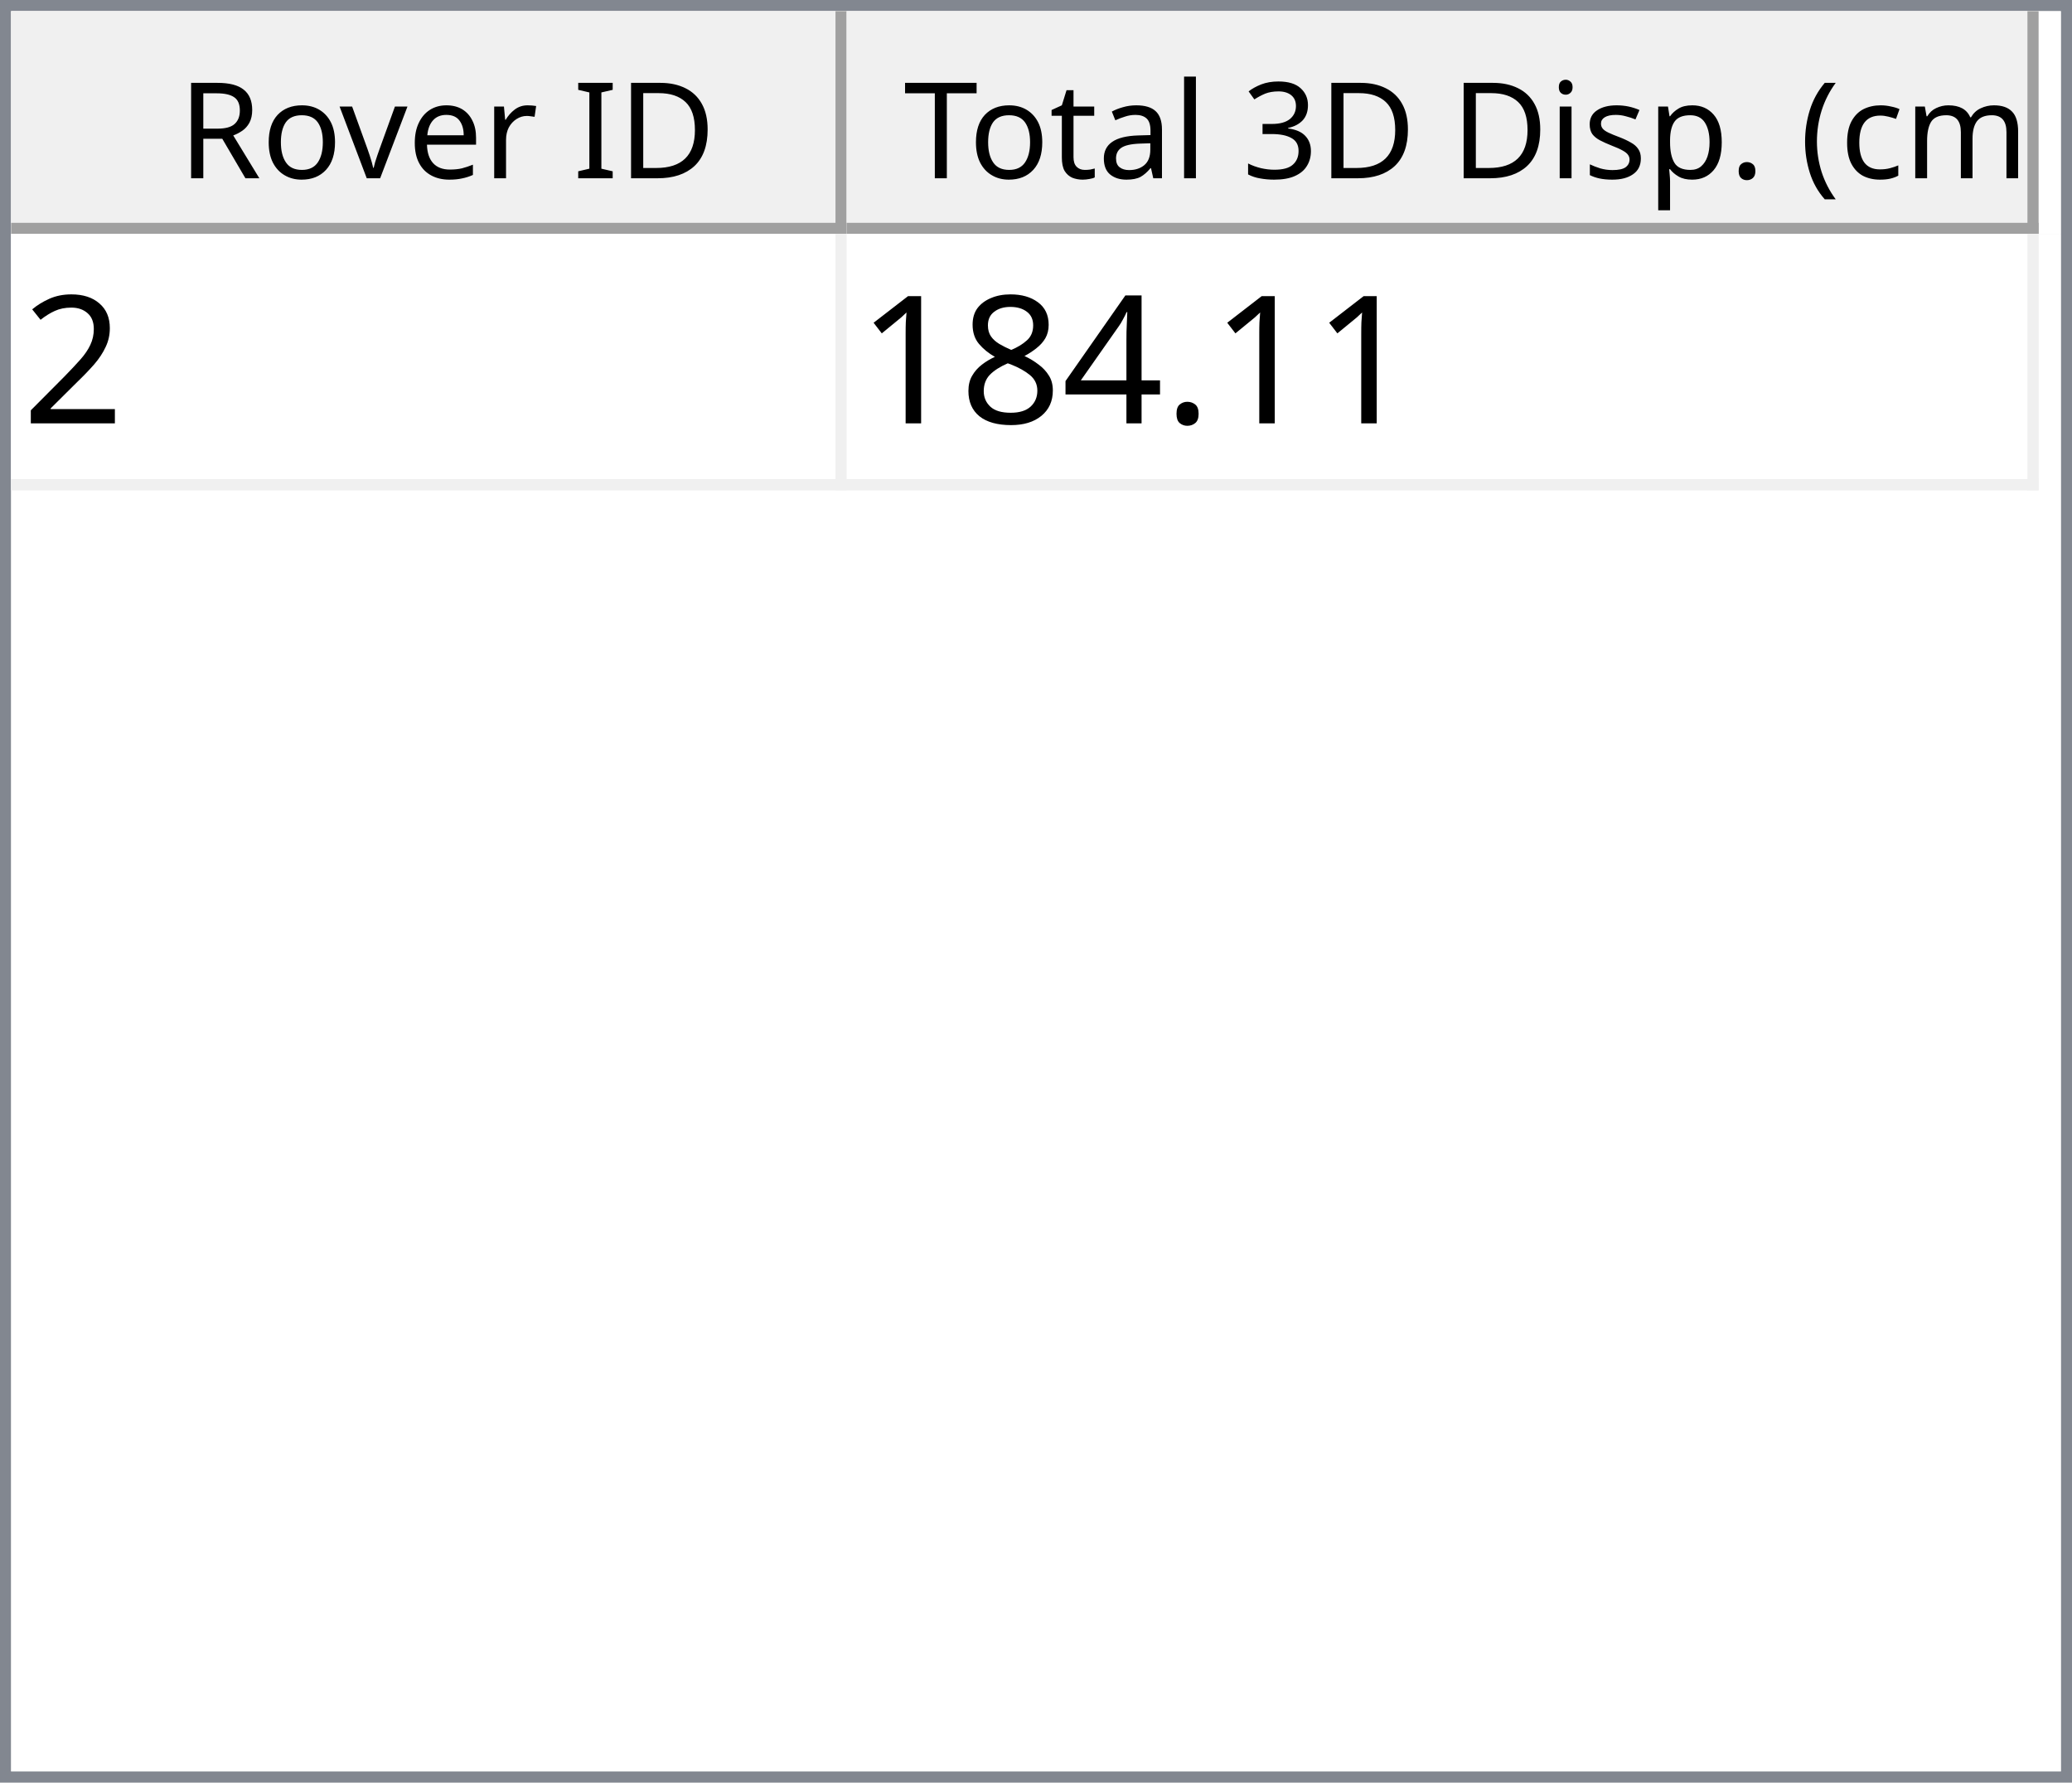
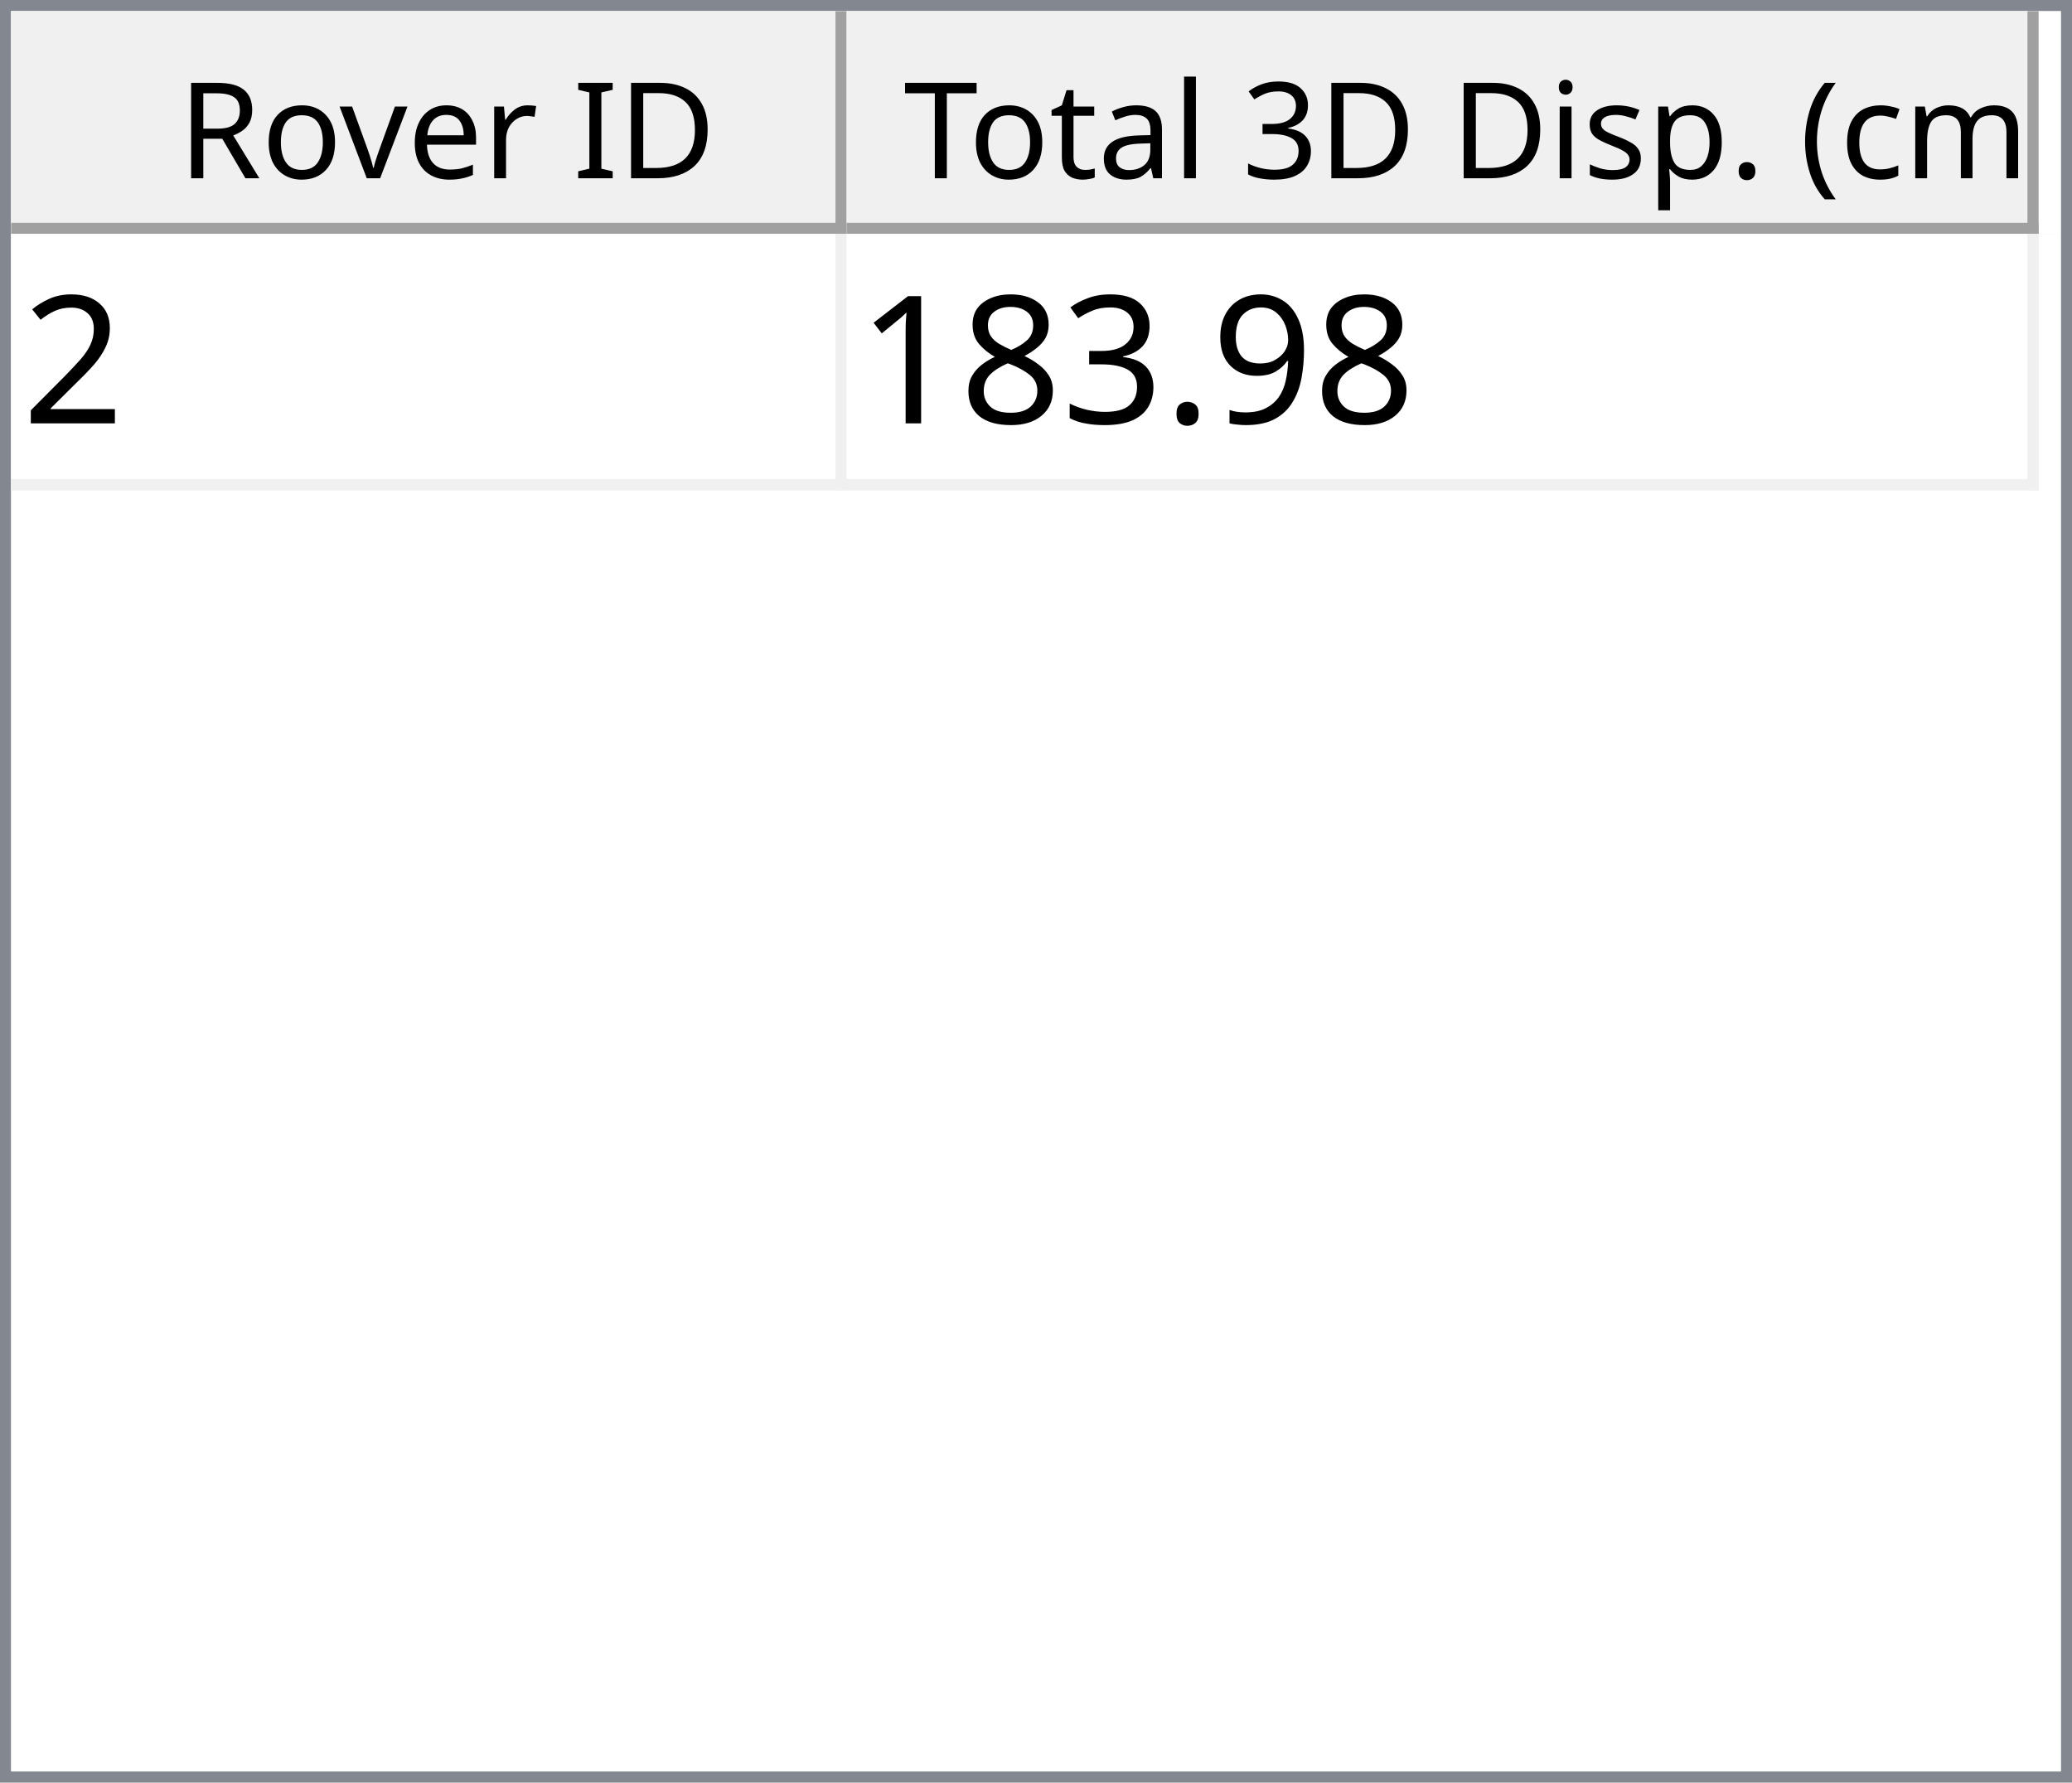
<svg xmlns="http://www.w3.org/2000/svg" style="fill-opacity:1; color-rendering:auto; color-interpolation:auto; text-rendering:auto; stroke:black; stroke-linecap:square; stroke-miterlimit:10; shape-rendering:auto; stroke-opacity:1; fill:black; stroke-dasharray:none; font-weight:normal; stroke-width:1; font-family:'Dialog'; font-style:normal; stroke-linejoin:miter; font-size:12px; stroke-dashoffset:0; image-rendering:auto;" width="186" height="160">
  <defs id="genericDefs" />
  <g>
    <defs id="defs1">
      <clipPath clipPathUnits="userSpaceOnUse" id="clipPath1">
        <path d="M0 0 L186 0 L186 160 L0 160 L0 0 Z" />
      </clipPath>
      <clipPath clipPathUnits="userSpaceOnUse" id="clipPath2">
        <path d="M0 0 L0 160 L186 160 L186 0 Z" />
      </clipPath>
      <clipPath clipPathUnits="userSpaceOnUse" id="clipPath3">
        <path d="M0 0 L0 20 L184 20 L184 0 Z" />
      </clipPath>
      <clipPath clipPathUnits="userSpaceOnUse" id="clipPath4">
        <path d="M0 0 L0 20 L75 20 L75 0 Z" />
      </clipPath>
      <clipPath clipPathUnits="userSpaceOnUse" id="clipPath5">
        <path d="M1 1 L1 19 L74 19 L74 1 Z" />
      </clipPath>
      <clipPath clipPathUnits="userSpaceOnUse" id="clipPath6">
        <path d="M0 0 L0 18 L73 18 L73 0 Z" />
      </clipPath>
      <clipPath clipPathUnits="userSpaceOnUse" id="clipPath7">
        <path d="M-0.5 -0.5 L-0.5 19.5 L74.5 19.5 L74.5 -0.5 Z" />
      </clipPath>
      <clipPath clipPathUnits="userSpaceOnUse" id="clipPath8">
        <path d="M0 0 L0 20 L107 20 L107 0 Z" />
      </clipPath>
      <clipPath clipPathUnits="userSpaceOnUse" id="clipPath9">
        <path d="M1 1 L1 19 L106 19 L106 1 Z" />
      </clipPath>
      <clipPath clipPathUnits="userSpaceOnUse" id="clipPath10">
        <path d="M0 0 L0 18 L105 18 L105 0 Z" />
      </clipPath>
      <clipPath clipPathUnits="userSpaceOnUse" id="clipPath11">
        <path d="M-0.5 -0.5 L-0.5 19.5 L106.5 19.5 L106.5 -0.5 Z" />
      </clipPath>
      <clipPath clipPathUnits="userSpaceOnUse" id="clipPath12">
        <path d="M0 0 L0 138 L184 138 L184 0 Z" />
      </clipPath>
      <clipPath clipPathUnits="userSpaceOnUse" id="clipPath13">
        <path d="M0 0 L0 23 L182 23 L182 0 Z" />
      </clipPath>
      <clipPath clipPathUnits="userSpaceOnUse" id="clipPath14">
        <path d="M-0.5 -0.5 L-0.5 22.5 L181.5 22.5 L181.5 -0.5 Z" />
      </clipPath>
      <clipPath clipPathUnits="userSpaceOnUse" id="clipPath15">
        <path d="M0 0 L0 22 L74 22 L74 0 Z" />
      </clipPath>
      <clipPath clipPathUnits="userSpaceOnUse" id="clipPath16">
        <path d="M0 0 L0 22 L106 22 L106 0 Z" />
      </clipPath>
      <font horiz-adv-x="64.551" id="font1">
        <font-face ascent="107.91" descent="25.098" units-per-em="100" style="font-style:normal; font-family:Segoe UI; font-weight:normal;" />
        <missing-glyph horiz-adv-x="64.551" d="M8.109 0 L8.109 68.266 L56.453 68.266 L56.453 0 L8.109 0 ZM15.328 7.234 L49.219 7.234 L49.219 61.031 L15.328 61.031 L15.328 7.234 Z" />
        <glyph unicode="D" horiz-adv-x="70.117" d="M9.188 0 L9.188 70.016 L28.516 70.016 Q65.531 70.016 65.531 35.891 Q65.531 19.672 55.25 9.836 Q44.969 0 27.734 0 L9.188 0 ZM17.391 62.594 L17.391 7.422 L27.828 7.422 Q41.609 7.422 49.273 14.797 Q56.938 22.172 56.938 35.688 Q56.938 62.594 28.328 62.594 L17.391 62.594 Z" />
        <glyph unicode="I" horiz-adv-x="26.611" d="M17.391 0 L9.188 0 L9.188 70.016 L17.391 70.016 L17.391 0 Z" />
        <glyph unicode=" " horiz-adv-x="27.393" d="" />
        <glyph unicode="r" horiz-adv-x="34.766" d="M34.188 41.891 Q32.078 43.5 28.125 43.5 Q23 43.5 19.555 38.672 Q16.109 33.844 16.109 25.484 L16.109 0 L8.109 0 L8.109 50 L16.109 50 L16.109 39.703 L16.312 39.703 Q18.016 44.969 21.531 47.922 Q25.047 50.875 29.391 50.875 Q32.516 50.875 34.188 50.203 L34.188 41.891 Z" />
        <glyph unicode="e" horiz-adv-x="52.295" d="M48.297 23 L12.984 23 Q13.188 14.656 17.484 10.109 Q21.781 5.562 29.297 5.562 Q37.75 5.562 44.828 11.141 L44.828 3.609 Q38.234 -1.172 27.391 -1.172 Q16.797 -1.172 10.742 5.641 Q4.688 12.453 4.688 24.812 Q4.688 36.469 11.305 43.82 Q17.922 51.172 27.734 51.172 Q37.547 51.172 42.922 44.828 Q48.297 38.484 48.297 27.203 L48.297 23 ZM40.094 29.781 Q40.047 36.719 36.75 40.578 Q33.453 44.438 27.594 44.438 Q21.922 44.438 17.969 40.383 Q14.016 36.328 13.094 29.781 L40.094 29.781 Z" />
        <glyph unicode="v" horiz-adv-x="47.9" d="M47.406 50 L27.484 0 L19.625 0 L0.688 50 L9.469 50 L22.172 13.672 Q23.578 9.672 23.922 6.688 L24.125 6.688 Q24.609 10.453 25.688 13.484 L38.969 50 L47.406 50 Z" />
        <glyph unicode="o" horiz-adv-x="58.594" d="M29 -1.172 Q17.922 -1.172 11.305 5.836 Q4.688 12.844 4.688 24.422 Q4.688 37.016 11.57 44.094 Q18.453 51.172 30.172 51.172 Q41.359 51.172 47.633 44.289 Q53.906 37.406 53.906 25.203 Q53.906 13.234 47.141 6.031 Q40.375 -1.172 29 -1.172 ZM29.594 44.438 Q21.875 44.438 17.383 39.188 Q12.891 33.938 12.891 24.703 Q12.891 15.828 17.43 10.695 Q21.969 5.562 29.594 5.562 Q37.359 5.562 41.531 10.594 Q45.703 15.625 45.703 24.906 Q45.703 34.281 41.531 39.359 Q37.359 44.438 29.594 44.438 Z" />
        <glyph unicode="R" horiz-adv-x="59.814" d="M59.375 0 L49.609 0 L37.891 19.625 Q36.281 22.359 34.766 24.289 Q33.25 26.219 31.664 27.438 Q30.078 28.656 28.25 29.219 Q26.422 29.781 24.125 29.781 L17.391 29.781 L17.391 0 L9.188 0 L9.188 70.016 L30.078 70.016 Q34.672 70.016 38.555 68.867 Q42.438 67.719 45.289 65.375 Q48.141 63.031 49.758 59.547 Q51.375 56.062 51.375 51.375 Q51.375 47.703 50.273 44.656 Q49.172 41.609 47.148 39.211 Q45.125 36.812 42.266 35.133 Q39.406 33.453 35.844 32.516 L35.844 32.328 Q37.594 31.547 38.891 30.547 Q40.188 29.547 41.359 28.18 Q42.531 26.812 43.68 25.078 Q44.828 23.344 46.234 21.047 L59.375 0 ZM17.391 62.594 L17.391 37.203 L28.516 37.203 Q31.594 37.203 34.203 38.133 Q36.812 39.062 38.719 40.797 Q40.625 42.531 41.703 45.047 Q42.781 47.562 42.781 50.688 Q42.781 56.297 39.141 59.445 Q35.5 62.594 28.609 62.594 L17.391 62.594 Z" />
        <glyph unicode=")" horiz-adv-x="30.176" d="M8.297 -15.922 L1.172 -15.922 Q16.406 2.344 16.406 26.812 Q16.406 51.469 1.078 70.016 L8.297 70.016 Q23.531 52.156 23.531 26.703 Q23.531 1.375 8.297 -15.922 Z" />
        <glyph unicode="m" horiz-adv-x="86.133" d="M79.109 0 L71.094 0 L71.094 28.719 Q71.094 37.016 68.531 40.727 Q65.969 44.438 59.906 44.438 Q54.781 44.438 51.195 39.75 Q47.609 35.062 47.609 28.516 L47.609 0 L39.594 0 L39.594 29.688 Q39.594 44.438 28.219 44.438 Q22.953 44.438 19.531 40.016 Q16.109 35.594 16.109 28.516 L16.109 0 L8.109 0 L8.109 50 L16.109 50 L16.109 42.094 L16.312 42.094 Q21.625 51.172 31.844 51.172 Q36.969 51.172 40.773 48.312 Q44.578 45.453 46 40.828 Q51.562 51.172 62.594 51.172 Q79.109 51.172 79.109 30.812 L79.109 0 Z" />
        <glyph unicode="c" horiz-adv-x="46.191" d="M42.188 2.297 Q36.422 -1.172 28.516 -1.172 Q17.828 -1.172 11.258 5.789 Q4.688 12.75 4.688 23.828 Q4.688 36.188 11.766 43.68 Q18.844 51.172 30.672 51.172 Q37.25 51.172 42.281 48.734 L42.281 40.531 Q36.719 44.438 30.375 44.438 Q22.703 44.438 17.797 38.945 Q12.891 33.453 12.891 24.516 Q12.891 15.719 17.508 10.641 Q22.125 5.562 29.891 5.562 Q36.422 5.562 42.188 9.906 L42.188 2.297 Z" />
        <glyph unicode="(" horiz-adv-x="30.176" d="M29.109 -15.922 L21.969 -15.922 Q6.844 1.375 6.844 26.703 Q6.844 52.156 21.969 70.016 L29.203 70.016 Q13.875 51.469 13.875 26.812 Q13.875 2.344 29.109 -15.922 Z" />
        <glyph unicode="." horiz-adv-x="21.68" d="M10.891 -1.078 Q8.641 -1.078 7.055 0.539 Q5.469 2.156 5.469 4.391 Q5.469 6.641 7.055 8.273 Q8.641 9.906 10.891 9.906 Q13.188 9.906 14.797 8.273 Q16.406 6.641 16.406 4.391 Q16.406 2.156 14.797 0.539 Q13.188 -1.078 10.891 -1.078 Z" />
        <glyph unicode="p" horiz-adv-x="58.789" d="M16.312 7.234 L16.109 7.234 L16.109 -23 L8.109 -23 L8.109 50 L16.109 50 L16.109 41.219 L16.312 41.219 Q22.219 51.172 33.594 51.172 Q43.266 51.172 48.688 44.461 Q54.109 37.75 54.109 26.469 Q54.109 13.922 48 6.375 Q41.891 -1.172 31.297 -1.172 Q21.578 -1.172 16.312 7.234 ZM16.109 27.391 L16.109 20.406 Q16.109 14.203 20.141 9.883 Q24.172 5.562 30.375 5.562 Q37.641 5.562 41.773 11.133 Q45.906 16.703 45.906 26.609 Q45.906 34.969 42.047 39.703 Q38.188 44.438 31.594 44.438 Q24.609 44.438 20.359 39.578 Q16.109 34.719 16.109 27.391 Z" />
        <glyph unicode="s" horiz-adv-x="42.432" d="M5.078 1.812 L5.078 10.406 Q11.625 5.562 19.484 5.562 Q30.031 5.562 30.031 12.594 Q30.031 14.594 29.125 15.992 Q28.219 17.391 26.68 18.461 Q25.141 19.531 23.07 20.383 Q21 21.234 18.609 22.172 Q15.281 23.484 12.766 24.828 Q10.25 26.172 8.57 27.859 Q6.891 29.547 6.031 31.695 Q5.172 33.844 5.172 36.719 Q5.172 40.234 6.789 42.945 Q8.406 45.656 11.086 47.484 Q13.766 49.312 17.211 50.242 Q20.656 51.172 24.312 51.172 Q30.812 51.172 35.938 48.922 L35.938 40.828 Q30.422 44.438 23.25 44.438 Q21 44.438 19.195 43.922 Q17.391 43.406 16.094 42.477 Q14.797 41.547 14.086 40.258 Q13.375 38.969 13.375 37.406 Q13.375 35.453 14.086 34.133 Q14.797 32.812 16.164 31.789 Q17.531 30.766 19.484 29.938 Q21.438 29.109 23.922 28.125 Q27.25 26.859 29.883 25.516 Q32.516 24.172 34.375 22.484 Q36.234 20.797 37.234 18.602 Q38.234 16.406 38.234 13.375 Q38.234 9.672 36.602 6.938 Q34.969 4.203 32.234 2.398 Q29.5 0.594 25.93 -0.289 Q22.359 -1.172 18.453 -1.172 Q10.75 -1.172 5.078 1.812 Z" />
        <glyph unicode="i" horiz-adv-x="24.219" d="M12.203 62.703 Q10.062 62.703 8.547 64.164 Q7.031 65.625 7.031 67.875 Q7.031 70.125 8.547 71.609 Q10.062 73.094 12.203 73.094 Q14.406 73.094 15.945 71.609 Q17.484 70.125 17.484 67.875 Q17.484 65.719 15.945 64.211 Q14.406 62.703 12.203 62.703 ZM16.109 0 L8.109 0 L8.109 50 L16.109 50 L16.109 0 Z" />
        <glyph unicode="3" horiz-adv-x="53.906" d="M46.531 19.828 Q46.531 15.094 44.75 11.211 Q42.969 7.328 39.719 4.57 Q36.469 1.812 31.93 0.297 Q27.391 -1.219 21.922 -1.219 Q11.922 -1.219 6 2.594 L6 11.188 Q13.094 5.609 22.219 5.609 Q25.875 5.609 28.828 6.539 Q31.781 7.469 33.906 9.227 Q36.031 10.984 37.18 13.477 Q38.328 15.969 38.328 19.094 Q38.328 32.812 18.797 32.812 L12.984 32.812 L12.984 39.594 L18.5 39.594 Q35.797 39.594 35.797 52.484 Q35.797 64.406 22.609 64.406 Q15.188 64.406 8.688 59.422 L8.688 67.188 Q15.375 71.188 24.609 71.188 Q29 71.188 32.57 69.969 Q36.141 68.75 38.68 66.555 Q41.219 64.359 42.609 61.281 Q44 58.203 44 54.5 Q44 40.672 30.031 36.719 L30.031 36.531 Q33.594 36.141 36.625 34.797 Q39.656 33.453 41.852 31.305 Q44.047 29.156 45.289 26.25 Q46.531 23.344 46.531 19.828 Z" />
        <glyph unicode="l" horiz-adv-x="24.219" d="M16.109 0 L8.109 0 L8.109 74.031 L16.109 74.031 L16.109 0 Z" />
        <glyph unicode="a" horiz-adv-x="50.879" d="M43.891 0 L35.891 0 L35.891 7.812 L35.688 7.812 Q30.469 -1.172 20.312 -1.172 Q12.844 -1.172 8.617 2.781 Q4.391 6.734 4.391 13.281 Q4.391 27.297 20.906 29.594 L35.891 31.688 Q35.891 44.438 25.594 44.438 Q16.547 44.438 9.281 38.281 L9.281 46.484 Q16.656 51.172 26.266 51.172 Q43.891 51.172 43.891 32.516 L43.891 0 ZM35.891 25.297 L23.828 23.641 Q18.266 22.859 15.43 20.875 Q12.594 18.891 12.594 13.875 Q12.594 10.203 15.211 7.883 Q17.828 5.562 22.172 5.562 Q28.125 5.562 32.008 9.742 Q35.891 13.922 35.891 20.312 L35.891 25.297 Z" />
        <glyph unicode="t" horiz-adv-x="33.887" d="M31.297 0.484 Q28.469 -1.078 23.828 -1.078 Q10.688 -1.078 10.688 13.578 L10.688 43.172 L2.094 43.172 L2.094 50 L10.688 50 L10.688 62.203 L18.703 64.797 L18.703 50 L31.297 50 L31.297 43.172 L18.703 43.172 L18.703 14.984 Q18.703 9.969 20.414 7.82 Q22.125 5.672 26.078 5.672 Q29.109 5.672 31.297 7.328 L31.297 0.484 Z" />
        <glyph unicode="T" horiz-adv-x="52.393" d="M50.594 62.594 L30.375 62.594 L30.375 0 L22.172 0 L22.172 62.594 L2 62.594 L2 70.016 L50.594 70.016 L50.594 62.594 Z" />
      </font>
      <font horiz-adv-x="75.0" id="font2">
        <font-face ascent="100.537" descent="21.973" units-per-em="100" style="font-style:normal; font-family:sans-serif; font-weight:normal;" />
        <missing-glyph horiz-adv-x="75.0" d="M12.5 0 L12.5 62.5 L62.5 62.5 L62.5 0 L12.5 0 ZM14.062 1.562 L60.938 1.562 L60.938 60.938 L14.062 60.938 L14.062 1.562 Z" />
        <glyph unicode="2" horiz-adv-x="55.615" d="M50.344 8.453 L50.344 0 L3.031 0 Q2.938 3.172 4.047 6.109 Q5.859 10.938 9.836 15.625 Q13.812 20.312 21.344 26.469 Q33.016 36.031 37.117 41.625 Q41.219 47.219 41.219 52.203 Q41.219 57.422 37.477 61.008 Q33.734 64.594 27.734 64.594 Q21.391 64.594 17.578 60.789 Q13.766 56.984 13.719 50.25 L4.688 51.172 Q5.609 61.281 11.664 66.578 Q17.719 71.875 27.938 71.875 Q38.234 71.875 44.242 66.164 Q50.25 60.453 50.25 52 Q50.25 47.703 48.492 43.555 Q46.734 39.406 42.656 34.812 Q38.578 30.219 29.109 22.219 Q21.188 15.578 18.945 13.211 Q16.703 10.844 15.234 8.453 L50.344 8.453 Z" />
+         <glyph unicode="9" horiz-adv-x="55.615" d="M5.469 16.547 L13.922 17.328 Q14.984 11.375 18.016 8.688 Q21.047 6 25.781 6 Q29.828 6 32.883 7.859 Q35.938 9.719 37.891 12.82 Q39.844 15.922 41.164 21.195 Q42.484 26.469 42.484 31.938 Q42.484 32.516 42.438 33.688 Q39.797 29.5 35.234 26.883 Q30.672 24.266 25.344 24.266 Q16.453 24.266 10.305 30.711 Q4.156 37.156 4.156 47.703 Q4.156 58.594 10.578 65.234 Q17 71.875 26.656 71.875 Q33.641 71.875 39.43 68.117 Q45.219 64.359 48.219 57.398 Q51.219 50.438 51.219 37.25 Q51.219 23.531 48.242 15.406 Q45.266 7.281 39.383 3.031 Q33.5 -1.219 25.594 -1.219 Q17.188 -1.219 11.867 3.445 Q6.547 8.109 5.469 16.547 ZM41.453 48.141 Q41.453 55.719 37.43 60.156 Q33.406 64.594 27.734 64.594 Q21.875 64.594 17.531 59.812 Q13.188 55.031 13.188 47.406 Q13.188 40.578 17.312 36.305 Q21.438 32.031 27.484 32.031 Q33.594 32.031 37.523 36.305 Q41.453 40.578 41.453 48.141 Z" />
        <glyph unicode="." horiz-adv-x="27.783" d="M9.078 0 L9.078 10.016 L19.094 10.016 L19.094 0 L9.078 0 Z" />
-         <glyph unicode="4" horiz-adv-x="55.615" d="M32.328 0 L32.328 17.141 L1.266 17.141 L1.266 25.203 L33.938 71.578 L41.109 71.578 L41.109 25.203 L50.781 25.203 L50.781 17.141 L41.109 17.141 L41.109 0 L32.328 0 ZM32.328 25.203 L32.328 57.469 L9.906 25.203 L32.328 25.203 Z" />
+         <glyph unicode="3" horiz-adv-x="55.615" d="M4.203 18.891 L12.984 20.062 Q14.5 12.594 18.141 9.297 Q21.781 6 27 6 Q33.203 6 37.477 10.297 Q41.75 14.594 41.75 20.953 Q41.75 27 37.797 30.93 Q33.844 34.859 27.734 34.859 Q25.25 34.859 21.531 33.891 L22.516 41.609 Q23.391 41.5 23.922 41.5 Q29.547 41.5 34.039 44.43 Q38.531 47.359 38.531 53.469 Q38.531 58.297 35.258 61.477 Q31.984 64.656 26.812 64.656 Q21.688 64.656 18.266 61.43 Q14.844 58.203 13.875 51.766 L5.078 53.328 Q6.688 62.156 12.398 67.016 Q18.109 71.875 26.609 71.875 Q32.469 71.875 37.398 69.359 Q42.328 66.844 44.945 62.5 Q47.562 58.156 47.562 53.266 Q47.562 48.641 45.07 44.828 Q42.578 41.016 37.703 38.766 Q44.047 37.312 47.562 32.695 Q51.078 28.078 51.078 21.141 Q51.078 11.766 44.242 5.25 Q37.406 -1.266 26.953 -1.266 Q17.531 -1.266 11.305 4.352 Q5.078 9.969 4.203 18.891 Z" />
        <glyph unicode="8" horiz-adv-x="55.615" d="M17.672 38.812 Q12.203 40.828 9.57 44.539 Q6.938 48.25 6.938 53.422 Q6.938 61.234 12.555 66.555 Q18.172 71.875 27.484 71.875 Q36.859 71.875 42.578 66.43 Q48.297 60.984 48.297 53.172 Q48.297 48.188 45.68 44.508 Q43.062 40.828 37.75 38.812 Q44.344 36.672 47.781 31.883 Q51.219 27.094 51.219 20.453 Q51.219 11.281 44.727 5.031 Q38.234 -1.219 27.641 -1.219 Q17.047 -1.219 10.547 5.055 Q4.047 11.328 4.047 20.703 Q4.047 27.688 7.594 32.398 Q11.141 37.109 17.672 38.812 ZM15.922 53.719 Q15.922 48.641 19.195 45.414 Q22.469 42.188 27.688 42.188 Q32.766 42.188 36.016 45.383 Q39.266 48.578 39.266 53.219 Q39.266 58.062 35.914 61.359 Q32.562 64.656 27.594 64.656 Q22.562 64.656 19.242 61.43 Q15.922 58.203 15.922 53.719 ZM13.094 20.656 Q13.094 16.891 14.875 13.375 Q16.656 9.859 20.172 7.93 Q23.688 6 27.734 6 Q34.031 6 38.133 10.055 Q42.234 14.109 42.234 20.359 Q42.234 26.703 38.016 30.859 Q33.797 35.016 27.438 35.016 Q21.234 35.016 17.164 30.914 Q13.094 26.812 13.094 20.656 Z" />
        <glyph unicode="1" horiz-adv-x="55.615" d="M37.25 0 L28.469 0 L28.469 56 Q25.297 52.984 20.141 49.953 Q14.984 46.922 10.891 45.406 L10.891 53.906 Q18.266 57.375 23.781 62.305 Q29.297 67.234 31.594 71.875 L37.25 71.875 L37.25 0 Z" />
      </font>
    </defs>
    <g style="fill:white; stroke:white;">
      <rect x="0" y="0" width="186" style="clip-path:url(#clipPath1); stroke:none;" height="160" />
    </g>
    <g style="fill:white; text-rendering:optimizeSpeed; color-rendering:optimizeSpeed; image-rendering:optimizeSpeed; shape-rendering:crispEdges; stroke:white; color-interpolation:sRGB;">
      <rect x="0" width="186" height="160" y="0" style="stroke:none;" />
      <path style="stroke:none;" d="M0 160 L186 160 L186 0 L0 0 Z" />
    </g>
    <g style="fill:rgb(240,240,240); font-family:'Segoe UI'; stroke:rgb(240,240,240);">
      <rect x="0" y="0" width="186" style="clip-path:url(#clipPath2); stroke:none;" height="160" />
    </g>
    <g style="fill:rgb(130,135,144); font-family:'Segoe UI'; stroke:rgb(130,135,144);">
      <path d="M0 0 L186 0 L186 160 L0 160 L0 0 ZM1 1 L185 1 L185 159 L1 159 L1 1 Z" style="fill-rule:evenodd; clip-path:url(#clipPath2); stroke:none;" />
    </g>
    <g style="fill:white; font-family:'Segoe UI'; stroke:white;" transform="translate(1,1)">
      <rect x="0" y="0" width="184" style="clip-path:url(#clipPath3); stroke:none;" height="20" />
    </g>
    <g style="fill:rgb(240,240,240); font-family:'Segoe UI'; stroke:rgb(240,240,240);" transform="translate(1,1)">
      <rect x="0" y="0" width="75" style="clip-path:url(#clipPath4); stroke:none;" height="20" />
    </g>
    <g style="font-family:'Segoe UI';" transform="translate(2,2)">
      <text x="14" xml:space="preserve" y="14" style="clip-path:url(#clipPath6); stroke:none;">Rover ID</text>
    </g>
    <g style="fill:rgb(160,160,160); font-family:'Segoe UI'; stroke:rgb(160,160,160); stroke-linejoin:bevel;" transform="translate(1.5,1.5)">
      <line x1="74" x2="74" y1="0" style="fill:none; clip-path:url(#clipPath7);" y2="19" />
    </g>
    <g style="fill:rgb(160,160,160); font-family:'Segoe UI'; stroke:rgb(160,160,160); stroke-linejoin:bevel;" transform="matrix(1,0,0,1,1,1) translate(0.5,0.5)">
      <line x1="0" x2="74" y1="19" style="fill:none; clip-path:url(#clipPath7);" y2="19" />
    </g>
    <g style="fill:rgb(240,240,240); font-family:'Segoe UI'; stroke:rgb(240,240,240);" transform="translate(76,1)">
      <rect x="0" y="0" width="107" style="clip-path:url(#clipPath8); stroke:none;" height="20" />
    </g>
    <g style="font-family:'Segoe UI';" transform="translate(77,2)">
      <text x="1" xml:space="preserve" y="14" style="clip-path:url(#clipPath10); stroke:none;"> Total 3D Disp. (cm)</text>
    </g>
    <g style="fill:rgb(160,160,160); font-family:'Segoe UI'; stroke:rgb(160,160,160); stroke-linejoin:bevel;" transform="translate(76.5,1.5)">
      <line x1="106" x2="106" y1="0" style="fill:none; clip-path:url(#clipPath11);" y2="19" />
    </g>
    <g style="fill:rgb(160,160,160); font-family:'Segoe UI'; stroke:rgb(160,160,160); stroke-linejoin:bevel;" transform="matrix(1,0,0,1,76,1) translate(0.5,0.5)">
      <line x1="0" x2="106" y1="19" style="fill:none; clip-path:url(#clipPath11);" y2="19" />
    </g>
    <g style="fill:white; font-family:'Segoe UI'; stroke:white;" transform="translate(1,21)">
      <rect x="0" y="0" width="184" style="clip-path:url(#clipPath12); stroke:none;" height="138" />
    </g>
    <g style="fill:rgb(240,240,240); font-size:16px; font-family:sans-serif; stroke:rgb(240,240,240);" transform="translate(1,21)">
      <rect x="0" y="0" width="182" style="clip-path:url(#clipPath13); stroke:none;" height="23" />
      <line transform="translate(0.5,0.5)" x1="0" x2="181" y1="22" style="clip-path:url(#clipPath14); fill:none; stroke-linejoin:bevel;" y2="22" />
    </g>
    <g transform="matrix(1,0,0,1,1,21) translate(0.5,0.5)" style="fill:rgb(240,240,240); font-size:16px; font-family:sans-serif; stroke:rgb(240,240,240); stroke-linejoin:bevel;">
      <line x1="74" x2="74" y1="0" style="fill:none; clip-path:url(#clipPath14);" y2="22" />
    </g>
    <g transform="matrix(1,0,0,1,1,21) translate(0.5,0.5)" style="fill:rgb(240,240,240); font-size:16px; font-family:sans-serif; stroke:rgb(240,240,240); stroke-linejoin:bevel;">
      <line x1="181" x2="181" y1="0" style="fill:none; clip-path:url(#clipPath14);" y2="22" />
    </g>
    <g style="fill:white; font-size:16px; font-family:sans-serif; stroke:white;" transform="matrix(1,0,0,1,1,21)">
      <rect x="0" y="0" width="74" style="clip-path:url(#clipPath15); stroke:none;" height="22" />
      <text x="1" y="17" style="fill:black; clip-path:url(#clipPath15); stroke:none;" xml:space="preserve">2</text>
    </g>
    <g style="fill:white; font-size:16px; font-family:sans-serif; stroke:white;" transform="matrix(1,0,0,1,1,21) translate(75,0)">
      <rect x="0" y="0" width="106" style="clip-path:url(#clipPath16); stroke:none;" height="22" />
-       <text x="1" y="17" style="fill:black; clip-path:url(#clipPath16); stroke:none;" xml:space="preserve">184.11</text>
+       <text x="1" y="17" style="fill:black; clip-path:url(#clipPath16); stroke:none;" xml:space="preserve">183.98</text>
    </g>
  </g>
</svg>
